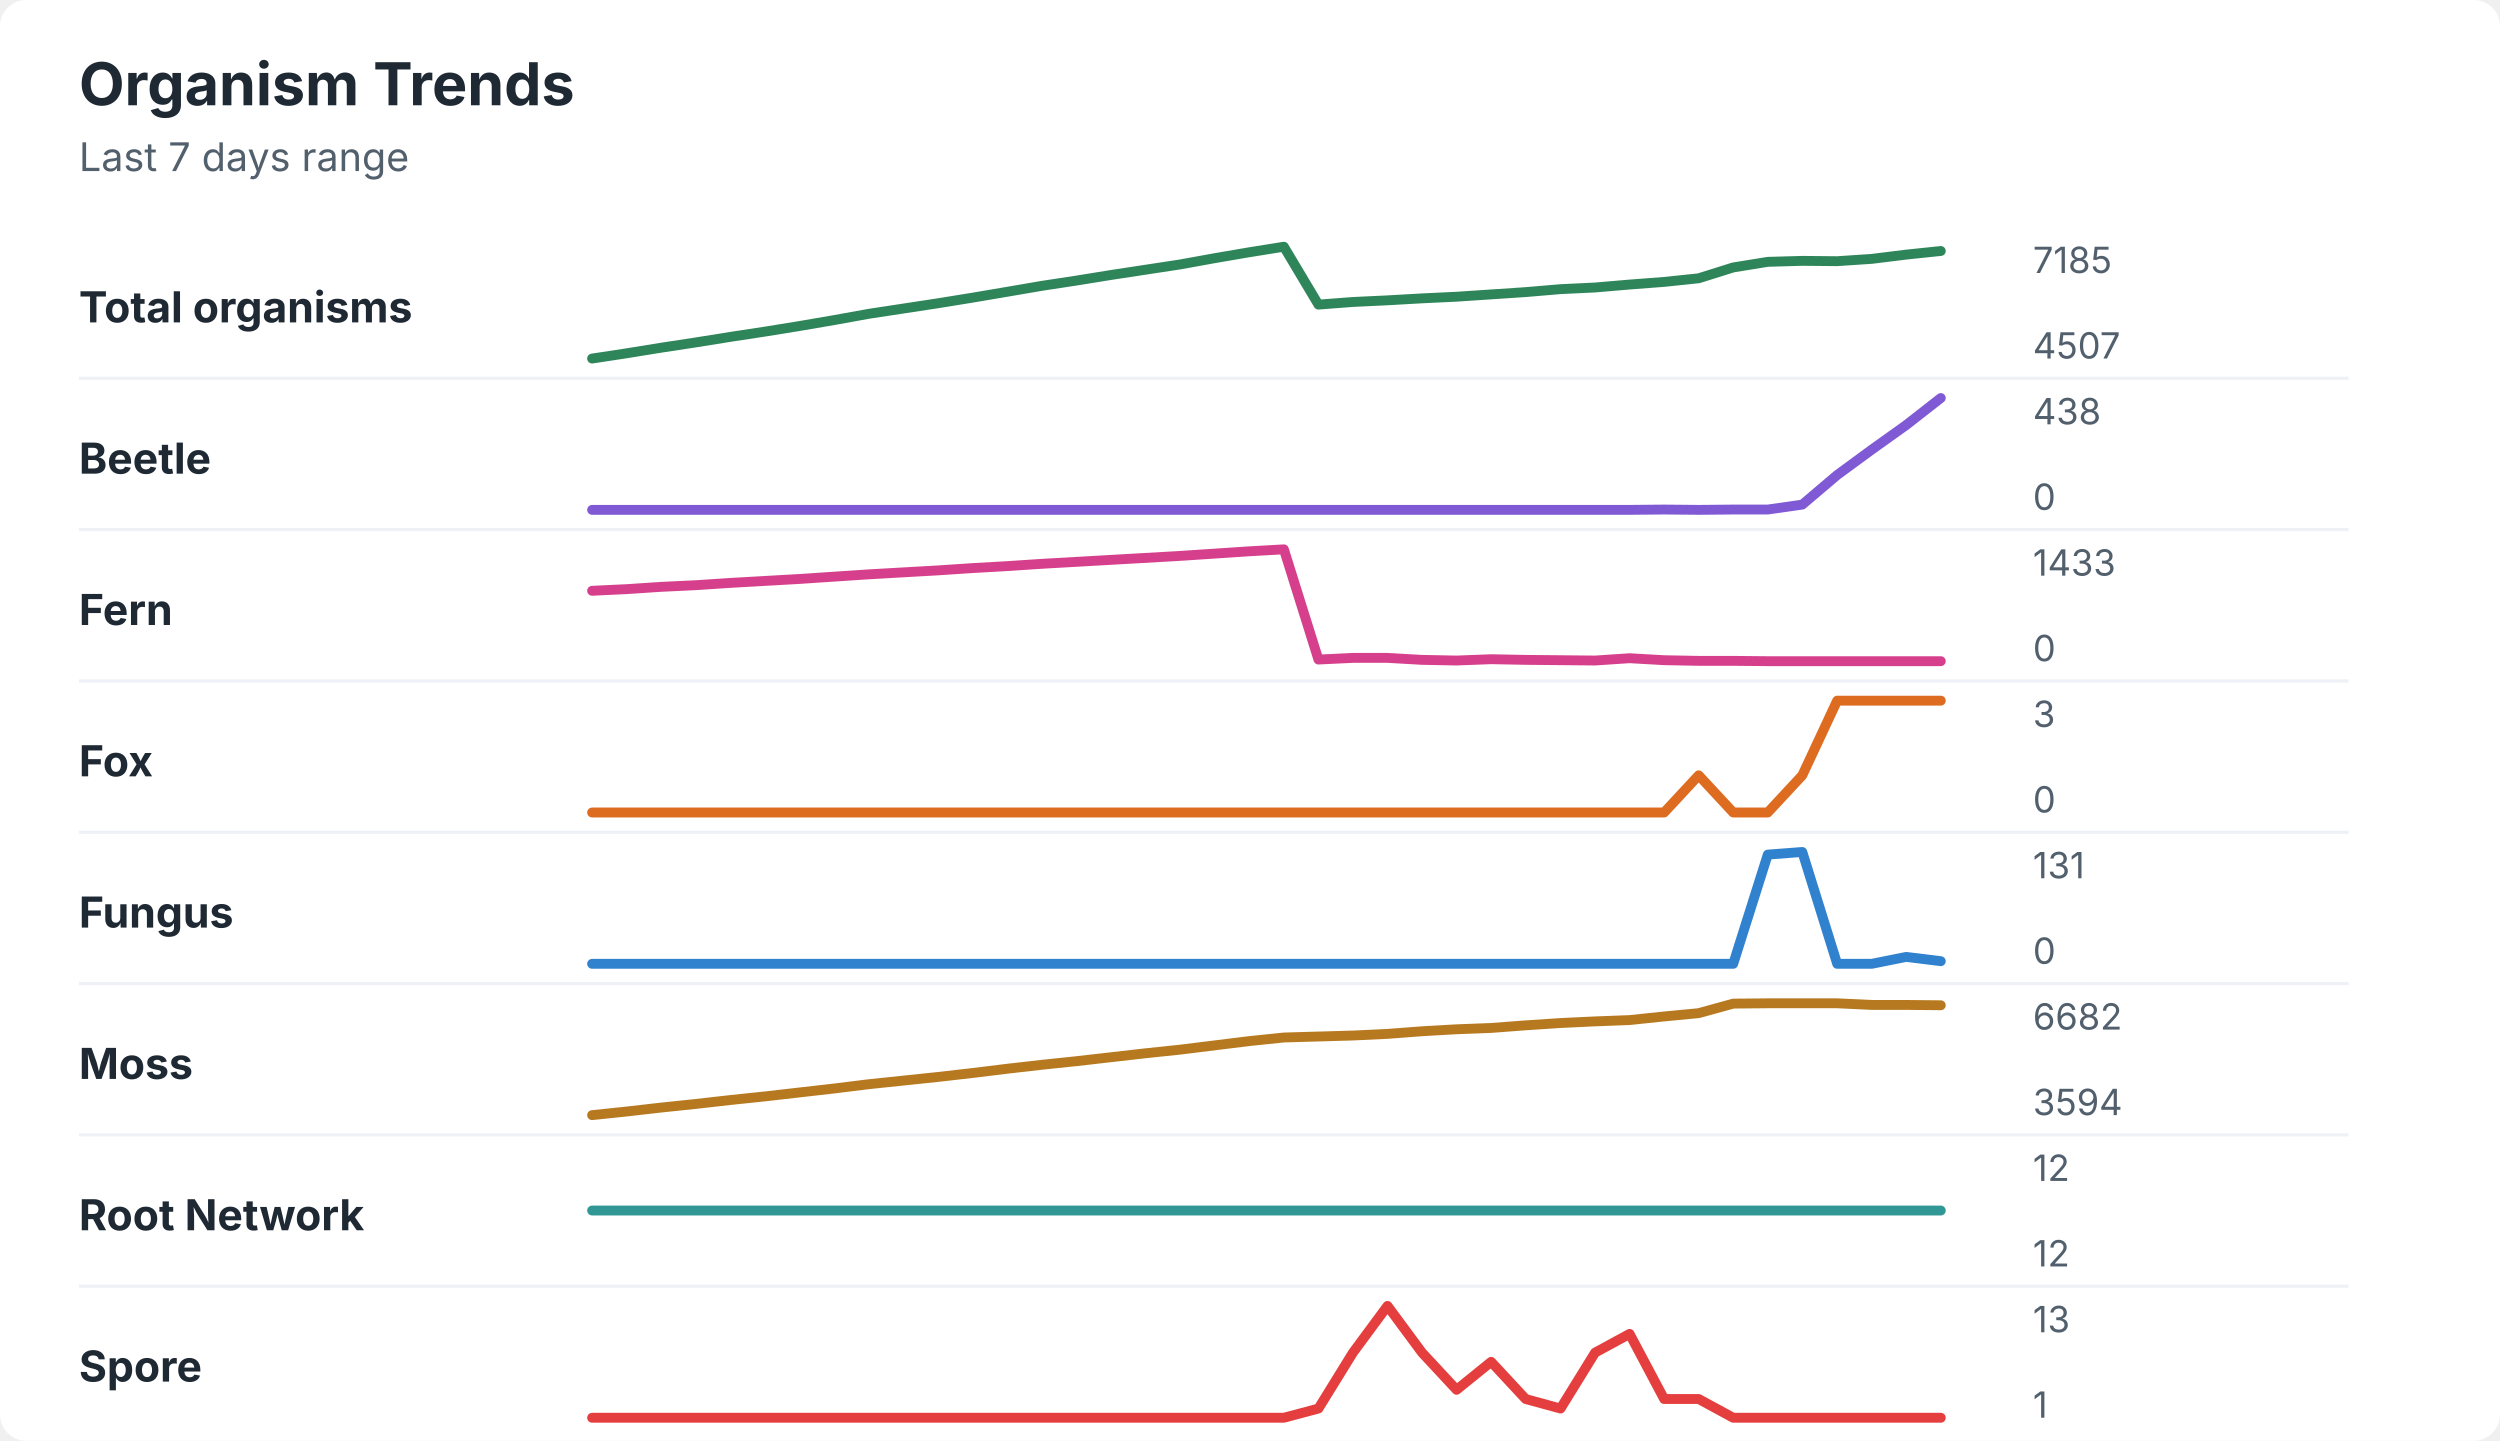
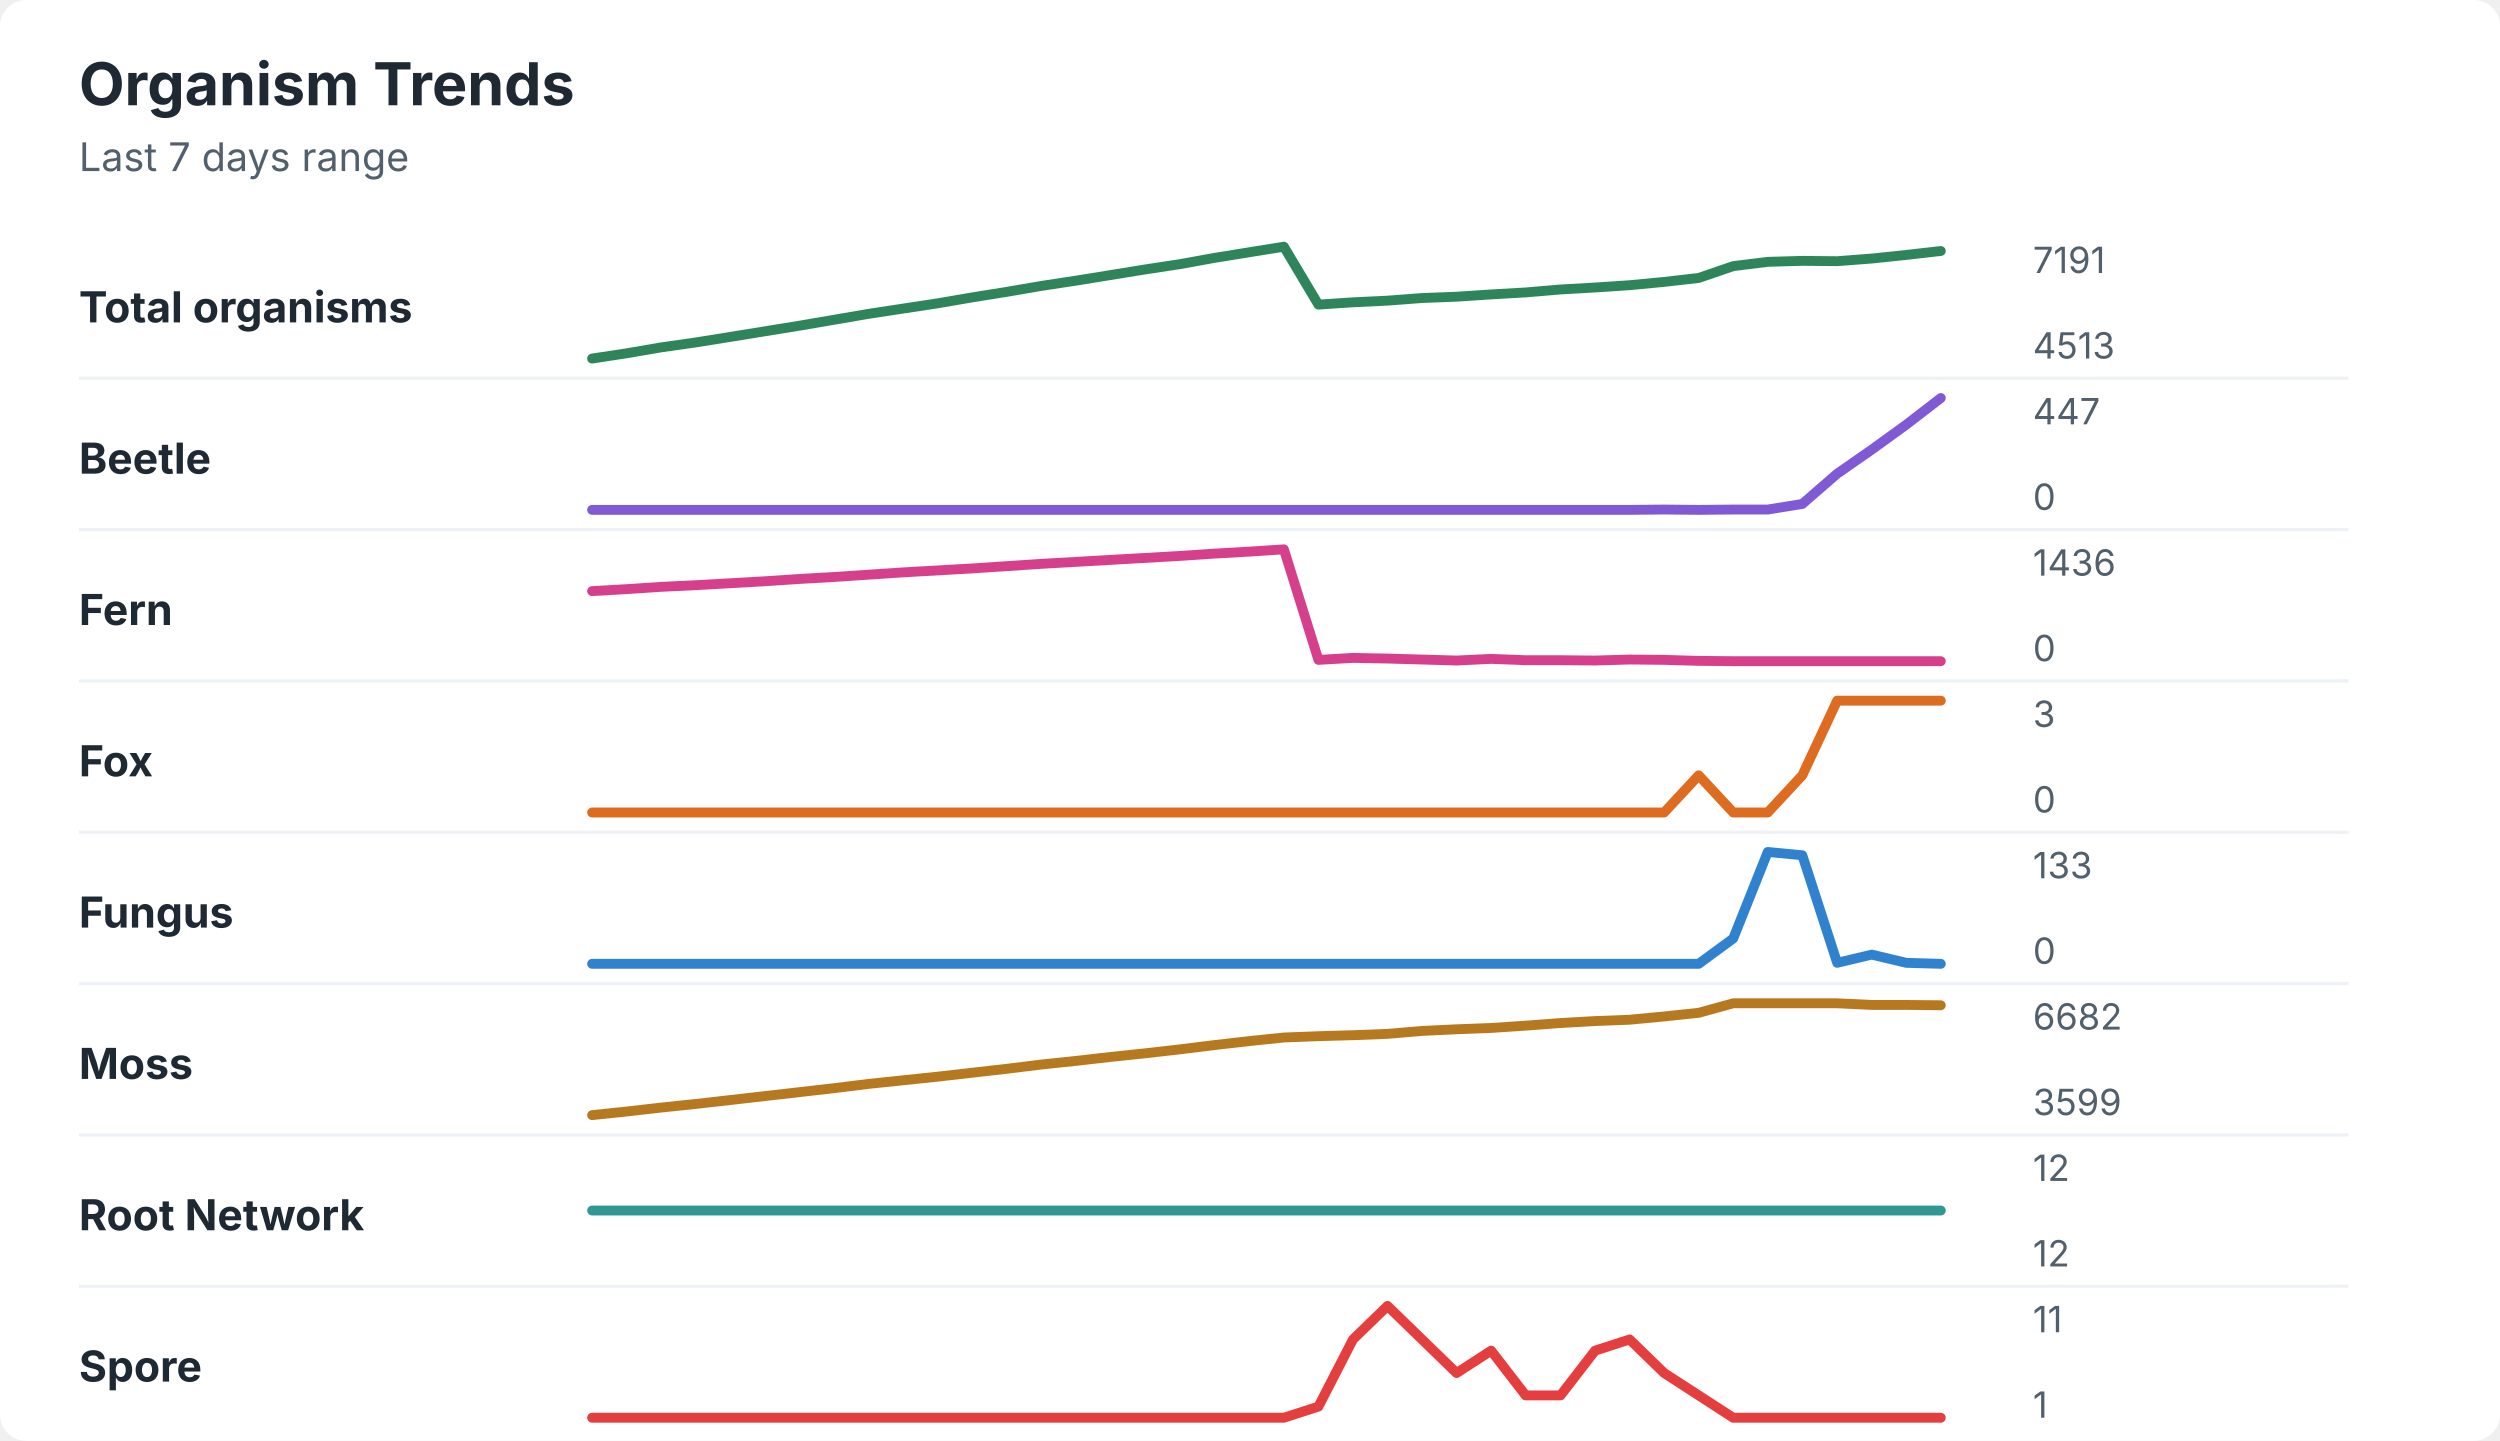
<svg xmlns="http://www.w3.org/2000/svg" width="760" height="438" viewBox="0 0 760 438" role="img" aria-labelledby="title desc">
  <rect width="760" height="438" rx="8" fill="#ffffff" />
  <style>
    text { font-family: -apple-system, BlinkMacSystemFont, "Segoe UI", sans-serif; }
    .title { font-size: 18px; font-weight: 700; fill: #1f2933; }
    .subtitle { font-size: 12px; fill: #52606d; }
    .label { font-size: 13px; font-weight: 650; fill: #1f2933; }
    .axis-value { font-size: 11px; fill: #52606d; }
    .separator { stroke: #eef2f7; stroke-width: 1; }
  </style>
  <text x="24" y="32" class="title">Organism Trends</text>
  <text x="24" y="52" class="subtitle">Last 7 days range</text>
  <text x="24" y="98" class="label">Total organisms</text>
-   <polyline points="180.0,109.0 190.5,107.4 201.0,105.7 211.5,104.1 222.1,102.4 232.6,100.8 243.1,99.1 253.6,97.3 264.1,95.4 274.6,93.8 285.1,92.2 295.6,90.5 306.2,88.7 316.7,86.9 327.2,85.3 337.7,83.6 348.2,82.0 358.7,80.4 369.2,78.5 379.7,76.7 390.3,75.0 400.8,92.6 411.3,91.8 421.8,91.3 432.3,90.7 442.8,90.2 453.3,89.5 463.8,88.8 474.4,87.9 484.9,87.4 495.4,86.5 505.9,85.7 516.4,84.6 526.9,81.3 537.4,79.6 547.9,79.3 558.5,79.4 569.0,78.7 579.5,77.4 590.0,76.3 " fill="none" stroke="#2f855a" stroke-width="3" stroke-linecap="round" stroke-linejoin="round" />
-   <text x="618" y="83" class="axis-value">7185</text>
-   <text x="618" y="109" class="axis-value">4507</text>
+   <polyline points="180.0,109.0 190.5,107.4 201.0,105.6 211.5,104.1 222.1,102.4 232.6,100.7 243.1,99.0 253.6,97.2 264.1,95.4 274.6,93.8 285.1,92.2 295.6,90.4 306.2,88.7 316.7,86.9 327.2,85.3 337.7,83.6 348.2,81.9 358.7,80.3 369.2,78.4 379.7,76.7 390.3,75.0 400.8,92.6 411.3,91.9 421.8,91.4 432.3,90.6 442.8,90.2 453.3,89.5 463.8,88.9 474.4,88.0 484.9,87.4 495.4,86.7 505.9,85.7 516.4,84.5 526.9,80.9 537.4,79.6 547.9,79.3 558.5,79.4 569.0,78.6 579.5,77.5 590.0,76.3 " fill="none" stroke="#2f855a" stroke-width="3" stroke-linecap="round" stroke-linejoin="round" />
+   <text x="618" y="83" class="axis-value">7191</text>
+   <text x="618" y="109" class="axis-value">4513</text>
  <line x1="24" y1="115.0" x2="714" y2="115.0" class="separator" />
  <text x="24" y="144" class="label">Beetle</text>
-   <polyline points="180.0,155.0 190.5,155.0 201.0,155.0 211.5,155.0 222.1,155.0 232.6,155.0 243.1,155.0 253.6,155.0 264.1,155.0 274.6,155.0 285.1,155.0 295.6,155.0 306.2,155.0 316.7,155.0 327.2,155.0 337.7,155.0 348.2,155.0 358.7,155.0 369.2,155.0 379.7,155.0 390.3,155.0 400.8,155.0 411.3,155.0 421.8,155.0 432.3,155.0 442.8,155.0 453.3,155.0 463.8,155.0 474.4,155.0 484.9,155.0 495.4,155.0 505.9,154.9 516.4,155.0 526.9,154.9 537.4,154.9 547.9,153.4 558.5,144.4 569.0,136.7 579.5,129.2 590.0,121.0 " fill="none" stroke="#805ad5" stroke-width="3" stroke-linecap="round" stroke-linejoin="round" />
-   <text x="618" y="129" class="axis-value">438</text>
+   <polyline points="180.0,155.0 190.5,155.0 201.0,155.0 211.5,155.0 222.1,155.0 232.6,155.0 243.1,155.0 253.6,155.0 264.1,155.0 274.6,155.0 285.1,155.0 295.6,155.0 306.2,155.0 316.7,155.0 327.2,155.0 337.7,155.0 348.2,155.0 358.7,155.0 369.2,155.0 379.7,155.0 390.3,155.0 400.8,155.0 411.3,155.0 421.8,155.0 432.3,155.0 442.8,155.0 453.3,155.0 463.8,155.0 474.4,155.0 484.9,155.0 495.4,155.0 505.9,154.9 516.4,155.0 526.9,154.9 537.4,154.9 547.9,153.2 558.5,144.0 569.0,136.7 579.5,129.1 590.0,121.0 " fill="none" stroke="#805ad5" stroke-width="3" stroke-linecap="round" stroke-linejoin="round" />
+   <text x="618" y="129" class="axis-value">447</text>
  <text x="618" y="155" class="axis-value">0</text>
  <line x1="24" y1="161.0" x2="714" y2="161.0" class="separator" />
  <text x="24" y="190" class="label">Fern</text>
-   <polyline points="180.0,179.6 190.5,179.1 201.0,178.4 211.5,177.9 222.1,177.2 232.6,176.6 243.1,176.0 253.6,175.3 264.1,174.6 274.6,174.0 285.1,173.4 295.6,172.7 306.2,172.1 316.7,171.4 327.2,170.8 337.7,170.2 348.2,169.6 358.7,169.0 369.2,168.3 379.7,167.6 390.3,167.0 400.8,200.5 411.3,200.0 421.8,200.0 432.3,200.6 442.8,200.8 453.3,200.4 463.8,200.6 474.4,200.7 484.9,200.8 495.4,200.1 505.9,200.7 516.4,200.9 526.9,200.9 537.4,201.0 547.9,201.0 558.5,201.0 569.0,201.0 579.5,201.0 590.0,201.0 " fill="none" stroke="#d53f8c" stroke-width="3" stroke-linecap="round" stroke-linejoin="round" />
-   <text x="618" y="175" class="axis-value">1433</text>
+   <polyline points="180.0,179.7 190.5,179.1 201.0,178.4 211.5,177.9 222.1,177.3 232.6,176.7 243.1,176.0 253.6,175.4 264.1,174.7 274.6,174.0 285.1,173.4 295.6,172.8 306.2,172.1 316.7,171.4 327.2,170.8 337.7,170.2 348.2,169.6 358.7,169.0 369.2,168.3 379.7,167.7 390.3,167.0 400.8,200.6 411.3,200.0 421.8,200.2 432.3,200.5 442.8,200.8 453.3,200.3 463.8,200.7 474.4,200.7 484.9,200.8 495.4,200.5 505.9,200.6 516.4,200.9 526.9,201.0 537.4,201.0 547.9,201.0 558.5,201.0 569.0,201.0 579.5,201.0 590.0,201.0 " fill="none" stroke="#d53f8c" stroke-width="3" stroke-linecap="round" stroke-linejoin="round" />
+   <text x="618" y="175" class="axis-value">1436</text>
  <text x="618" y="201" class="axis-value">0</text>
  <line x1="24" y1="207.0" x2="714" y2="207.0" class="separator" />
  <text x="24" y="236" class="label">Fox</text>
  <polyline points="180.0,247.0 190.5,247.0 201.0,247.0 211.5,247.0 222.1,247.0 232.6,247.0 243.1,247.0 253.6,247.0 264.1,247.0 274.6,247.0 285.1,247.0 295.6,247.0 306.2,247.0 316.7,247.0 327.2,247.0 337.7,247.0 348.2,247.0 358.7,247.0 369.2,247.0 379.7,247.0 390.3,247.0 400.8,247.0 411.3,247.0 421.8,247.0 432.3,247.0 442.8,247.0 453.3,247.0 463.8,247.0 474.4,247.0 484.9,247.0 495.4,247.0 505.9,247.0 516.4,235.7 526.9,247.0 537.4,247.0 547.9,235.7 558.5,213.0 569.0,213.0 579.5,213.0 590.0,213.0 " fill="none" stroke="#dd6b20" stroke-width="3" stroke-linecap="round" stroke-linejoin="round" />
  <text x="618" y="221" class="axis-value">3</text>
  <text x="618" y="247" class="axis-value">0</text>
  <line x1="24" y1="253.0" x2="714" y2="253.0" class="separator" />
  <text x="24" y="282" class="label">Fungus</text>
-   <polyline points="180.0,293.0 190.5,293.0 201.0,293.0 211.5,293.0 222.1,293.0 232.6,293.0 243.1,293.0 253.6,293.0 264.1,293.0 274.6,293.0 285.1,293.0 295.6,293.0 306.2,293.0 316.7,293.0 327.2,293.0 337.7,293.0 348.2,293.0 358.7,293.0 369.2,293.0 379.7,293.0 390.3,293.0 400.8,293.0 411.3,293.0 421.8,293.0 432.3,293.0 442.8,293.0 453.3,293.0 463.8,293.0 474.4,293.0 484.9,293.0 495.4,293.0 505.9,293.0 516.4,293.0 526.9,293.0 537.4,259.8 547.9,259.0 558.5,293.0 569.0,293.0 579.5,290.9 590.0,292.2 " fill="none" stroke="#3182ce" stroke-width="3" stroke-linecap="round" stroke-linejoin="round" />
-   <text x="618" y="267" class="axis-value">131</text>
+   <polyline points="180.0,293.0 190.5,293.0 201.0,293.0 211.5,293.0 222.1,293.0 232.6,293.0 243.1,293.0 253.6,293.0 264.1,293.0 274.6,293.0 285.1,293.0 295.6,293.0 306.2,293.0 316.7,293.0 327.2,293.0 337.7,293.0 348.2,293.0 358.7,293.0 369.2,293.0 379.7,293.0 390.3,293.0 400.8,293.0 411.3,293.0 421.8,293.0 432.3,293.0 442.8,293.0 453.3,293.0 463.8,293.0 474.4,293.0 484.9,293.0 495.4,293.0 505.9,293.0 516.4,293.0 526.9,285.3 537.4,259.0 547.9,260.0 558.5,292.7 569.0,290.2 579.5,292.7 590.0,293.0 " fill="none" stroke="#3182ce" stroke-width="3" stroke-linecap="round" stroke-linejoin="round" />
+   <text x="618" y="267" class="axis-value">133</text>
  <text x="618" y="293" class="axis-value">0</text>
  <line x1="24" y1="299.0" x2="714" y2="299.0" class="separator" />
  <text x="24" y="328" class="label">Moss</text>
-   <polyline points="180.0,339.0 190.5,337.9 201.0,336.7 211.5,335.6 222.1,334.4 232.6,333.3 243.1,332.1 253.6,330.9 264.1,329.6 274.6,328.5 285.1,327.4 295.6,326.2 306.2,324.9 316.7,323.7 327.2,322.6 337.7,321.4 348.2,320.2 358.7,319.1 369.2,317.8 379.7,316.5 390.3,315.4 400.8,315.1 411.3,314.8 421.8,314.3 432.3,313.5 442.8,312.9 453.3,312.5 463.8,311.7 474.4,311.0 484.9,310.5 495.4,310.1 505.9,309.0 516.4,308.0 526.9,305.1 537.4,305.0 547.9,305.0 558.5,305.0 569.0,305.5 579.5,305.5 590.0,305.6 " fill="none" stroke="#b7791f" stroke-width="3" stroke-linecap="round" stroke-linejoin="round" />
+   <polyline points="180.0,339.0 190.5,337.9 201.0,336.7 211.5,335.6 222.1,334.4 232.6,333.2 243.1,332.0 253.6,330.8 264.1,329.5 274.6,328.4 285.1,327.3 295.6,326.1 306.2,324.9 316.7,323.6 327.2,322.5 337.7,321.3 348.2,320.2 358.7,319.0 369.2,317.7 379.7,316.5 390.3,315.4 400.8,315.0 411.3,314.7 421.8,314.3 432.3,313.4 442.8,312.9 453.3,312.5 463.8,311.8 474.4,311.0 484.9,310.4 495.4,310.0 505.9,309.0 516.4,307.9 526.9,305.0 537.4,305.0 547.9,305.0 558.5,305.0 569.0,305.5 579.5,305.5 590.0,305.6 " fill="none" stroke="#b7791f" stroke-width="3" stroke-linecap="round" stroke-linejoin="round" />
  <text x="618" y="313" class="axis-value">6682</text>
-   <text x="618" y="339" class="axis-value">3594</text>
+   <text x="618" y="339" class="axis-value">3599</text>
  <line x1="24" y1="345.0" x2="714" y2="345.0" class="separator" />
  <text x="24" y="374" class="label">Root Network</text>
  <polyline points="180.0,368.0 190.5,368.0 201.0,368.0 211.5,368.0 222.1,368.0 232.6,368.0 243.1,368.0 253.6,368.0 264.1,368.0 274.6,368.0 285.1,368.0 295.6,368.0 306.2,368.0 316.7,368.0 327.2,368.0 337.7,368.0 348.2,368.0 358.7,368.0 369.2,368.0 379.7,368.0 390.3,368.0 400.8,368.0 411.3,368.0 421.8,368.0 432.3,368.0 442.8,368.0 453.3,368.0 463.8,368.0 474.4,368.0 484.9,368.0 495.4,368.0 505.9,368.0 516.4,368.0 526.9,368.0 537.4,368.0 547.9,368.0 558.5,368.0 569.0,368.0 579.5,368.0 590.0,368.0 " fill="none" stroke="#319795" stroke-width="3" stroke-linecap="round" stroke-linejoin="round" />
  <text x="618" y="359" class="axis-value">12</text>
  <text x="618" y="385" class="axis-value">12</text>
  <line x1="24" y1="391.0" x2="714" y2="391.0" class="separator" />
  <text x="24" y="420" class="label">Spore</text>
-   <polyline points="180.0,431.0 190.5,431.0 201.0,431.0 211.5,431.0 222.1,431.0 232.6,431.0 243.1,431.0 253.6,431.0 264.1,431.0 274.6,431.0 285.1,431.0 295.6,431.0 306.2,431.0 316.7,431.0 327.2,431.0 337.7,431.0 348.2,431.0 358.7,431.0 369.2,431.0 379.7,431.0 390.3,431.0 400.8,428.2 411.3,411.2 421.8,397.0 432.3,411.2 442.8,422.5 453.3,414.0 463.8,425.3 474.4,428.2 484.9,411.2 495.4,405.5 505.9,425.3 516.4,425.3 526.9,431.0 537.4,431.0 547.9,431.0 558.5,431.0 569.0,431.0 579.5,431.0 590.0,431.0 " fill="none" stroke="#e53e3e" stroke-width="3" stroke-linecap="round" stroke-linejoin="round" />
-   <text x="618" y="405" class="axis-value">13</text>
+   <polyline points="180.0,431.0 190.5,431.0 201.0,431.0 211.5,431.0 222.1,431.0 232.6,431.0 243.1,431.0 253.6,431.0 264.1,431.0 274.6,431.0 285.1,431.0 295.6,431.0 306.2,431.0 316.7,431.0 327.2,431.0 337.7,431.0 348.2,431.0 358.7,431.0 369.2,431.0 379.7,431.0 390.3,431.0 400.8,427.6 411.3,407.2 421.8,397.0 432.3,407.2 442.8,417.4 453.3,410.6 463.8,424.2 474.4,424.2 484.9,410.6 495.4,407.2 505.9,417.4 516.4,424.2 526.9,431.0 537.4,431.0 547.9,431.0 558.5,431.0 569.0,431.0 579.5,431.0 590.0,431.0 " fill="none" stroke="#e53e3e" stroke-width="3" stroke-linecap="round" stroke-linejoin="round" />
+   <text x="618" y="405" class="axis-value">11</text>
  <text x="618" y="431" class="axis-value">1</text>
</svg>
